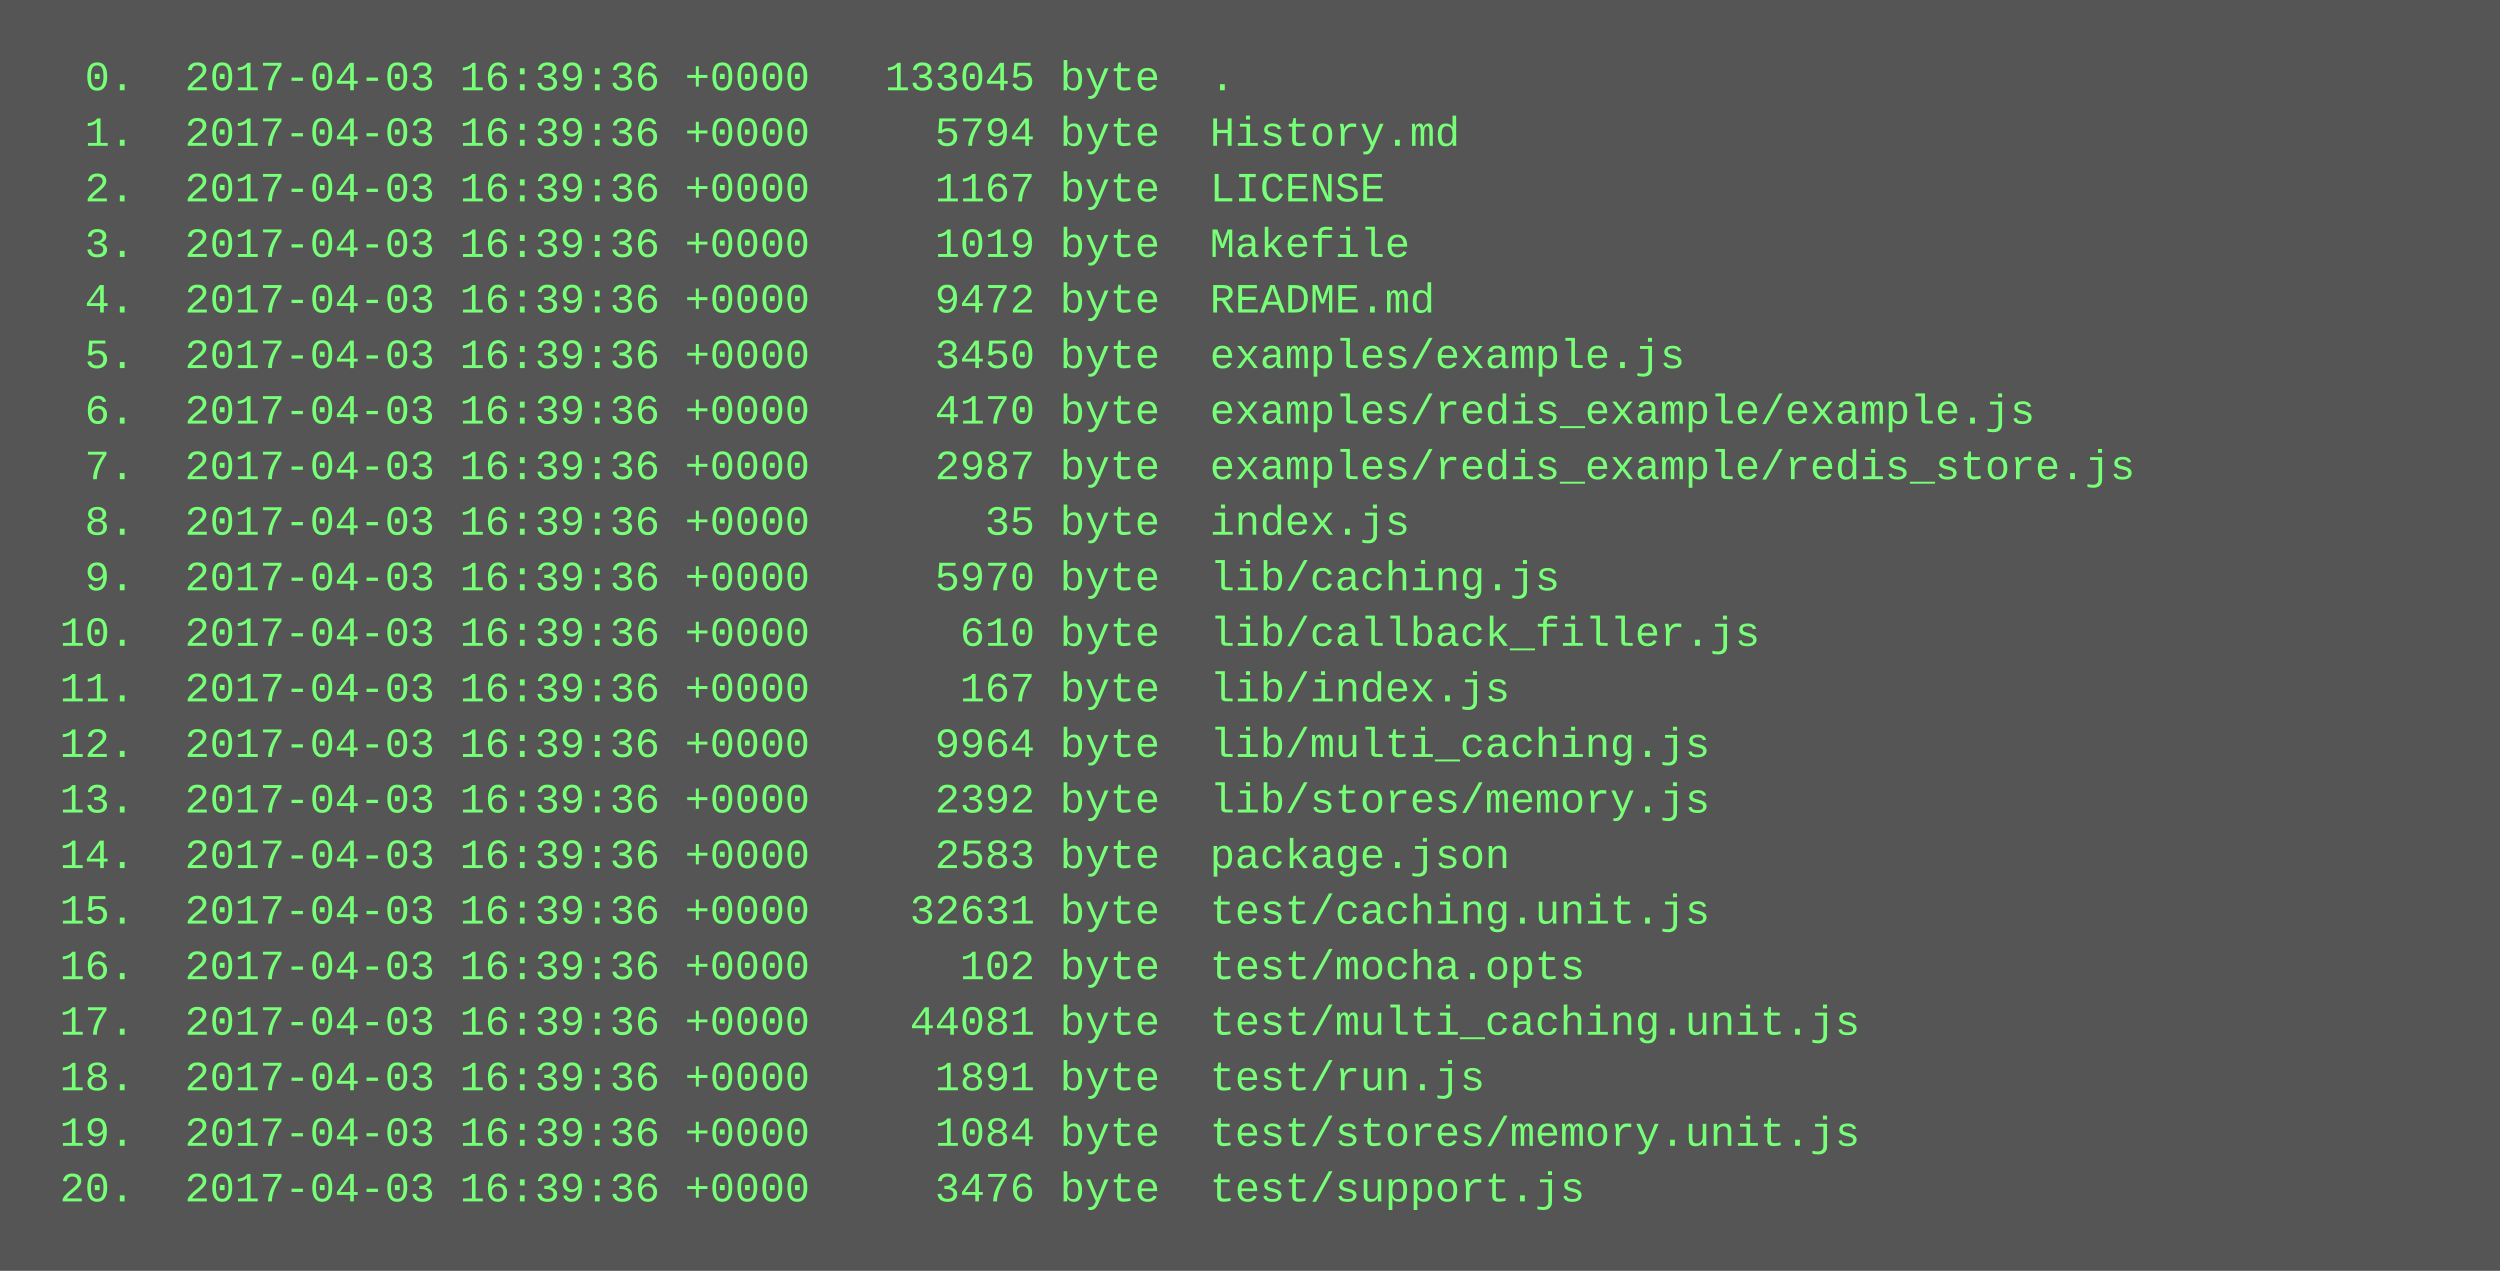
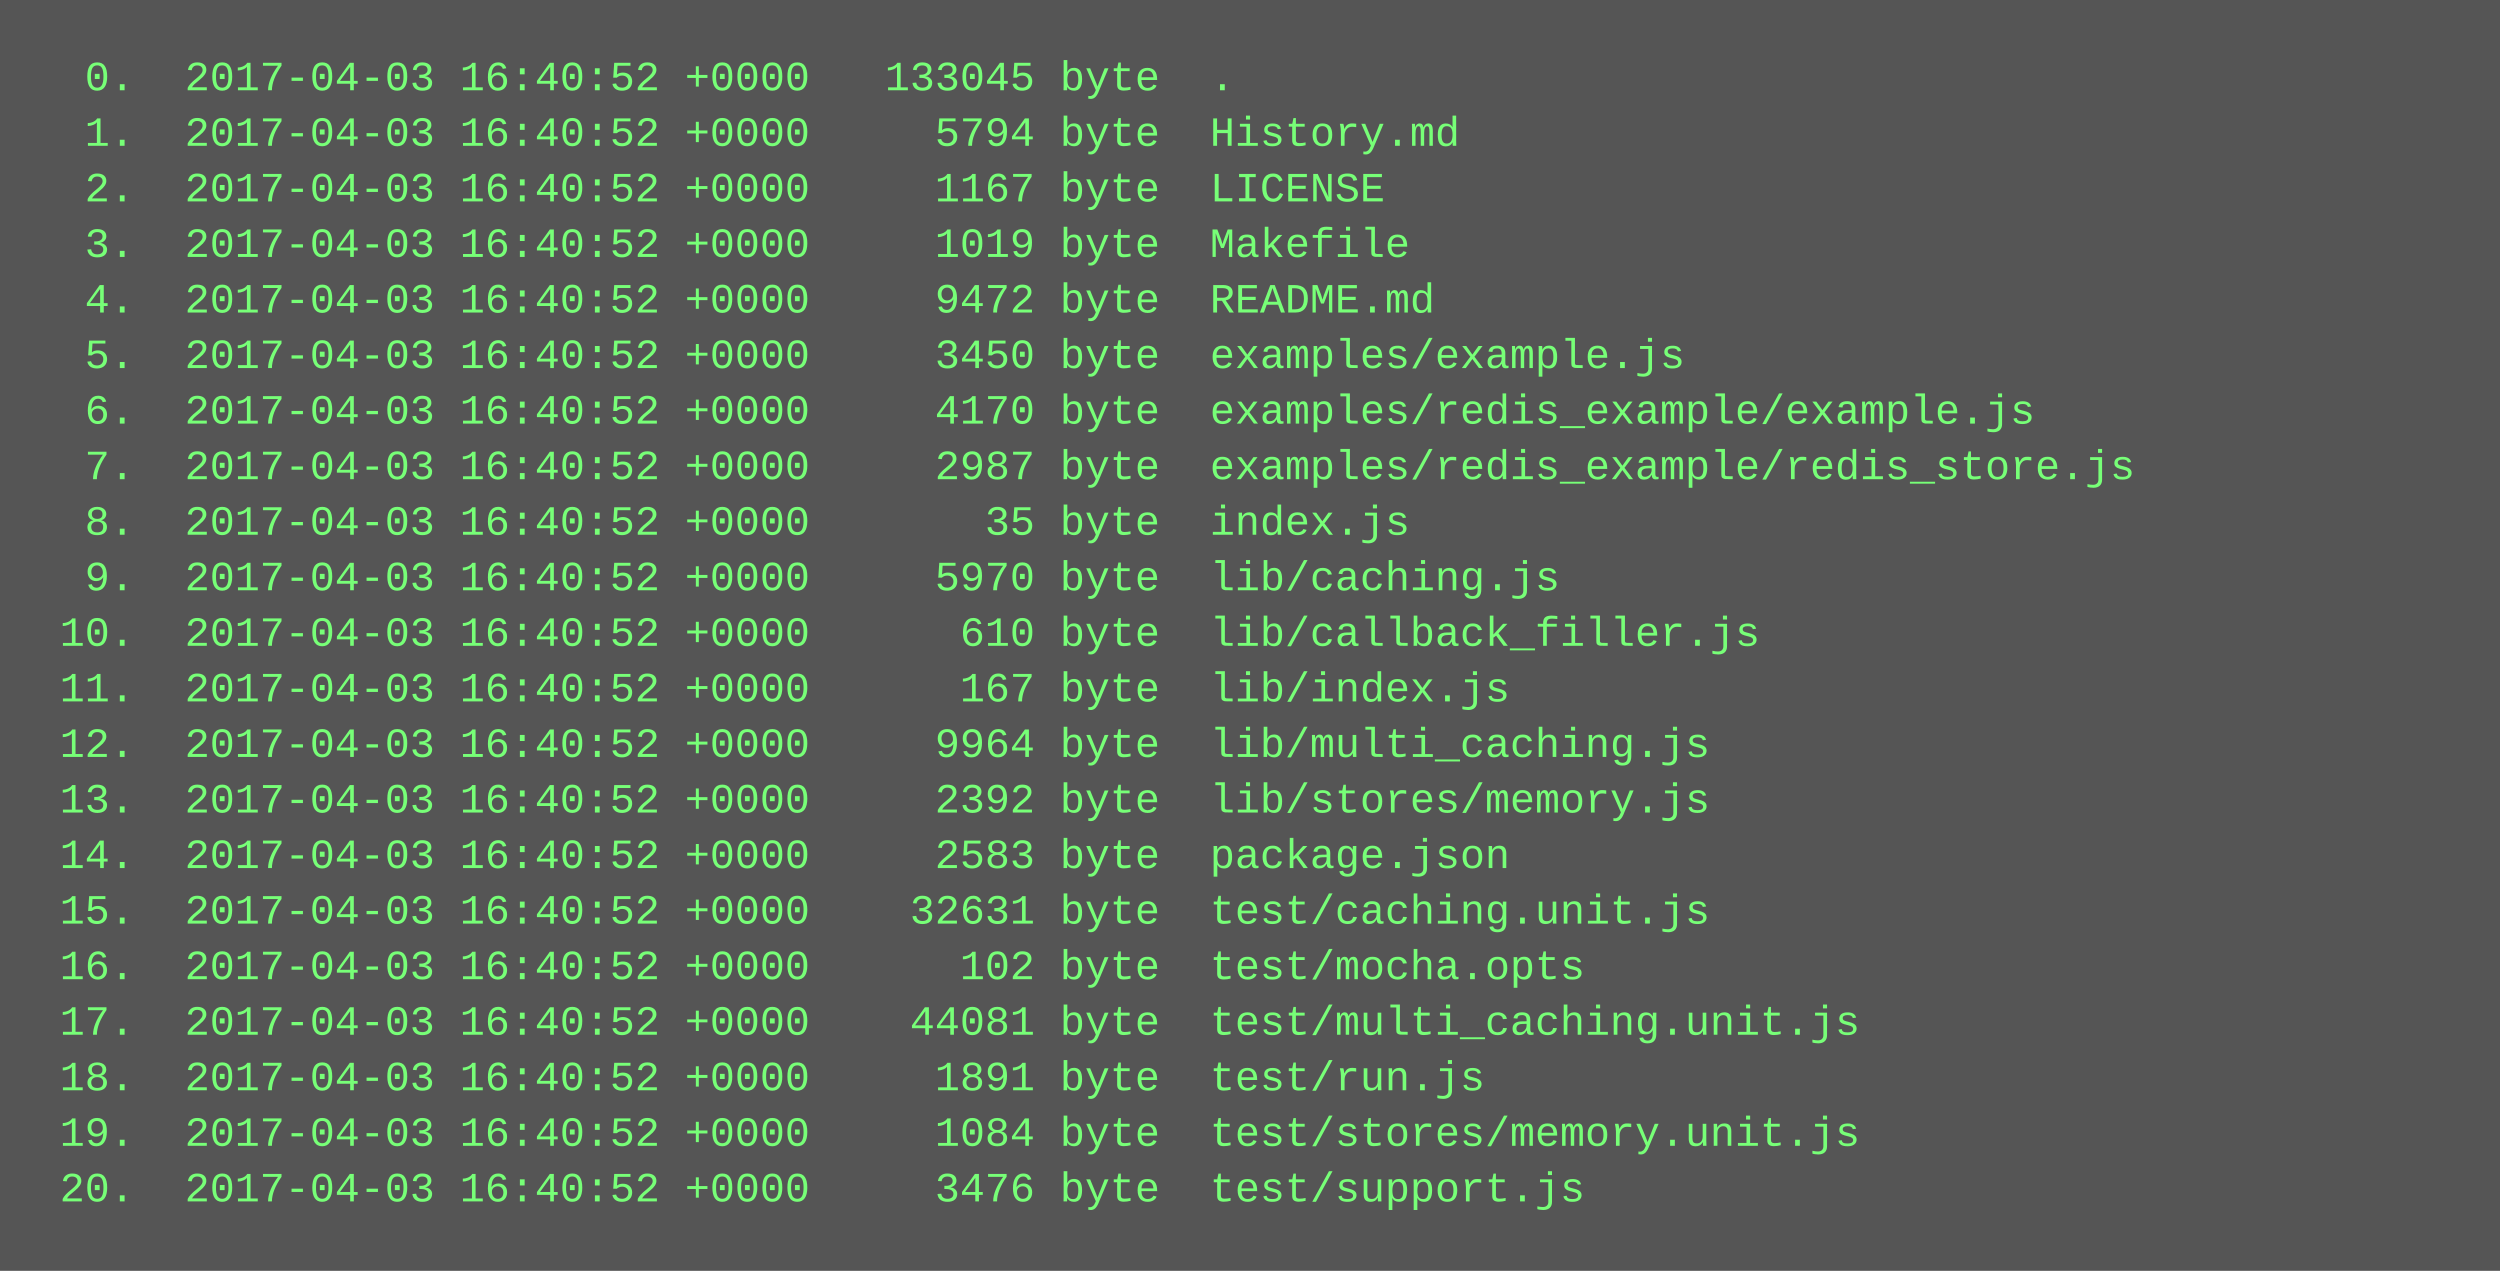
<svg xmlns="http://www.w3.org/2000/svg" height="366" width="720">
  <rect height="366" fill="#555" width="720" />
  <text fill="#7f7" font-family="Courier New" font-size="12" xml:space="preserve">
-     <tspan x="10" y="26">  0.  2017-04-03 16:39:36 +0000   133045 byte  .</tspan>
-     <tspan x="10" y="42">  1.  2017-04-03 16:39:36 +0000     5794 byte  History.md</tspan>
-     <tspan x="10" y="58">  2.  2017-04-03 16:39:36 +0000     1167 byte  LICENSE</tspan>
-     <tspan x="10" y="74">  3.  2017-04-03 16:39:36 +0000     1019 byte  Makefile</tspan>
-     <tspan x="10" y="90">  4.  2017-04-03 16:39:36 +0000     9472 byte  README.md</tspan>
-     <tspan x="10" y="106">  5.  2017-04-03 16:39:36 +0000     3450 byte  examples/example.js</tspan>
-     <tspan x="10" y="122">  6.  2017-04-03 16:39:36 +0000     4170 byte  examples/redis_example/example.js</tspan>
-     <tspan x="10" y="138">  7.  2017-04-03 16:39:36 +0000     2987 byte  examples/redis_example/redis_store.js</tspan>
-     <tspan x="10" y="154">  8.  2017-04-03 16:39:36 +0000       35 byte  index.js</tspan>
-     <tspan x="10" y="170">  9.  2017-04-03 16:39:36 +0000     5970 byte  lib/caching.js</tspan>
-     <tspan x="10" y="186"> 10.  2017-04-03 16:39:36 +0000      610 byte  lib/callback_filler.js</tspan>
-     <tspan x="10" y="202"> 11.  2017-04-03 16:39:36 +0000      167 byte  lib/index.js</tspan>
-     <tspan x="10" y="218"> 12.  2017-04-03 16:39:36 +0000     9964 byte  lib/multi_caching.js</tspan>
-     <tspan x="10" y="234"> 13.  2017-04-03 16:39:36 +0000     2392 byte  lib/stores/memory.js</tspan>
-     <tspan x="10" y="250"> 14.  2017-04-03 16:39:36 +0000     2583 byte  package.json</tspan>
-     <tspan x="10" y="266"> 15.  2017-04-03 16:39:36 +0000    32631 byte  test/caching.unit.js</tspan>
-     <tspan x="10" y="282"> 16.  2017-04-03 16:39:36 +0000      102 byte  test/mocha.opts</tspan>
-     <tspan x="10" y="298"> 17.  2017-04-03 16:39:36 +0000    44081 byte  test/multi_caching.unit.js</tspan>
-     <tspan x="10" y="314"> 18.  2017-04-03 16:39:36 +0000     1891 byte  test/run.js</tspan>
-     <tspan x="10" y="330"> 19.  2017-04-03 16:39:36 +0000     1084 byte  test/stores/memory.unit.js</tspan>
-     <tspan x="10" y="346"> 20.  2017-04-03 16:39:36 +0000     3476 byte  test/support.js</tspan>
+     <tspan x="10" y="26">  0.  2017-04-03 16:40:52 +0000   133045 byte  .</tspan>
+     <tspan x="10" y="42">  1.  2017-04-03 16:40:52 +0000     5794 byte  History.md</tspan>
+     <tspan x="10" y="58">  2.  2017-04-03 16:40:52 +0000     1167 byte  LICENSE</tspan>
+     <tspan x="10" y="74">  3.  2017-04-03 16:40:52 +0000     1019 byte  Makefile</tspan>
+     <tspan x="10" y="90">  4.  2017-04-03 16:40:52 +0000     9472 byte  README.md</tspan>
+     <tspan x="10" y="106">  5.  2017-04-03 16:40:52 +0000     3450 byte  examples/example.js</tspan>
+     <tspan x="10" y="122">  6.  2017-04-03 16:40:52 +0000     4170 byte  examples/redis_example/example.js</tspan>
+     <tspan x="10" y="138">  7.  2017-04-03 16:40:52 +0000     2987 byte  examples/redis_example/redis_store.js</tspan>
+     <tspan x="10" y="154">  8.  2017-04-03 16:40:52 +0000       35 byte  index.js</tspan>
+     <tspan x="10" y="170">  9.  2017-04-03 16:40:52 +0000     5970 byte  lib/caching.js</tspan>
+     <tspan x="10" y="186"> 10.  2017-04-03 16:40:52 +0000      610 byte  lib/callback_filler.js</tspan>
+     <tspan x="10" y="202"> 11.  2017-04-03 16:40:52 +0000      167 byte  lib/index.js</tspan>
+     <tspan x="10" y="218"> 12.  2017-04-03 16:40:52 +0000     9964 byte  lib/multi_caching.js</tspan>
+     <tspan x="10" y="234"> 13.  2017-04-03 16:40:52 +0000     2392 byte  lib/stores/memory.js</tspan>
+     <tspan x="10" y="250"> 14.  2017-04-03 16:40:52 +0000     2583 byte  package.json</tspan>
+     <tspan x="10" y="266"> 15.  2017-04-03 16:40:52 +0000    32631 byte  test/caching.unit.js</tspan>
+     <tspan x="10" y="282"> 16.  2017-04-03 16:40:52 +0000      102 byte  test/mocha.opts</tspan>
+     <tspan x="10" y="298"> 17.  2017-04-03 16:40:52 +0000    44081 byte  test/multi_caching.unit.js</tspan>
+     <tspan x="10" y="314"> 18.  2017-04-03 16:40:52 +0000     1891 byte  test/run.js</tspan>
+     <tspan x="10" y="330"> 19.  2017-04-03 16:40:52 +0000     1084 byte  test/stores/memory.unit.js</tspan>
+     <tspan x="10" y="346"> 20.  2017-04-03 16:40:52 +0000     3476 byte  test/support.js</tspan>
  </text>
</svg>
